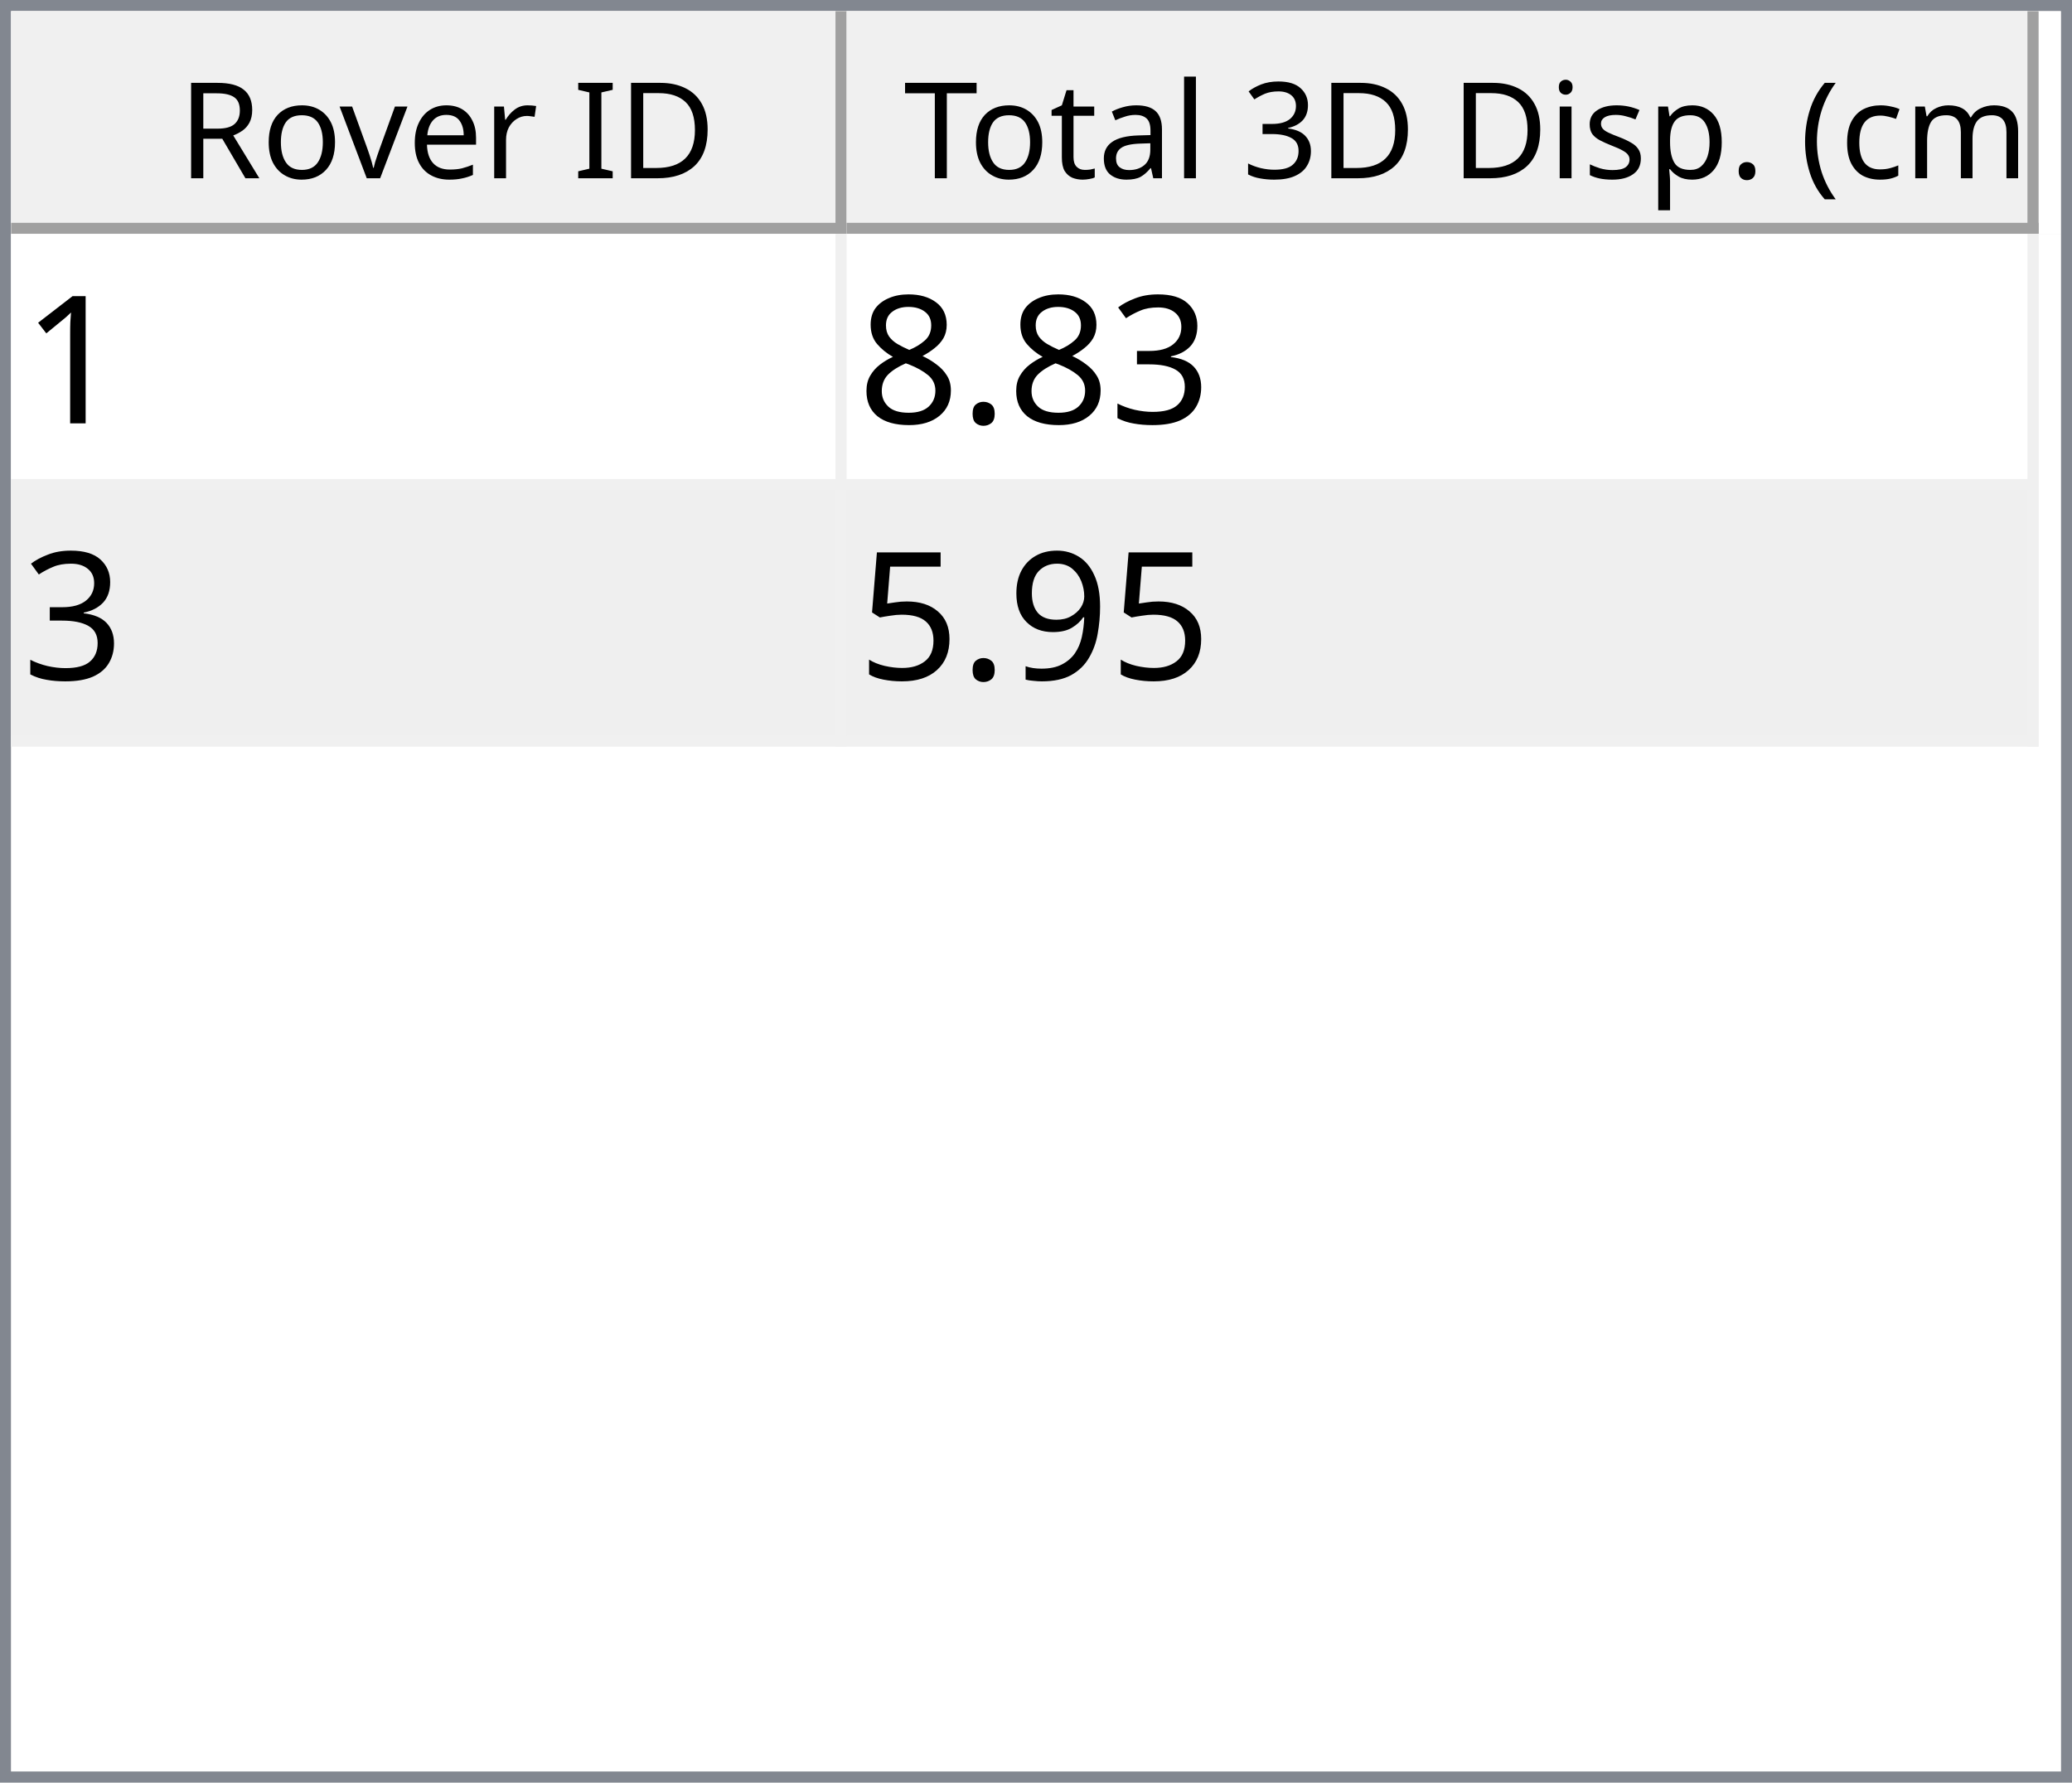
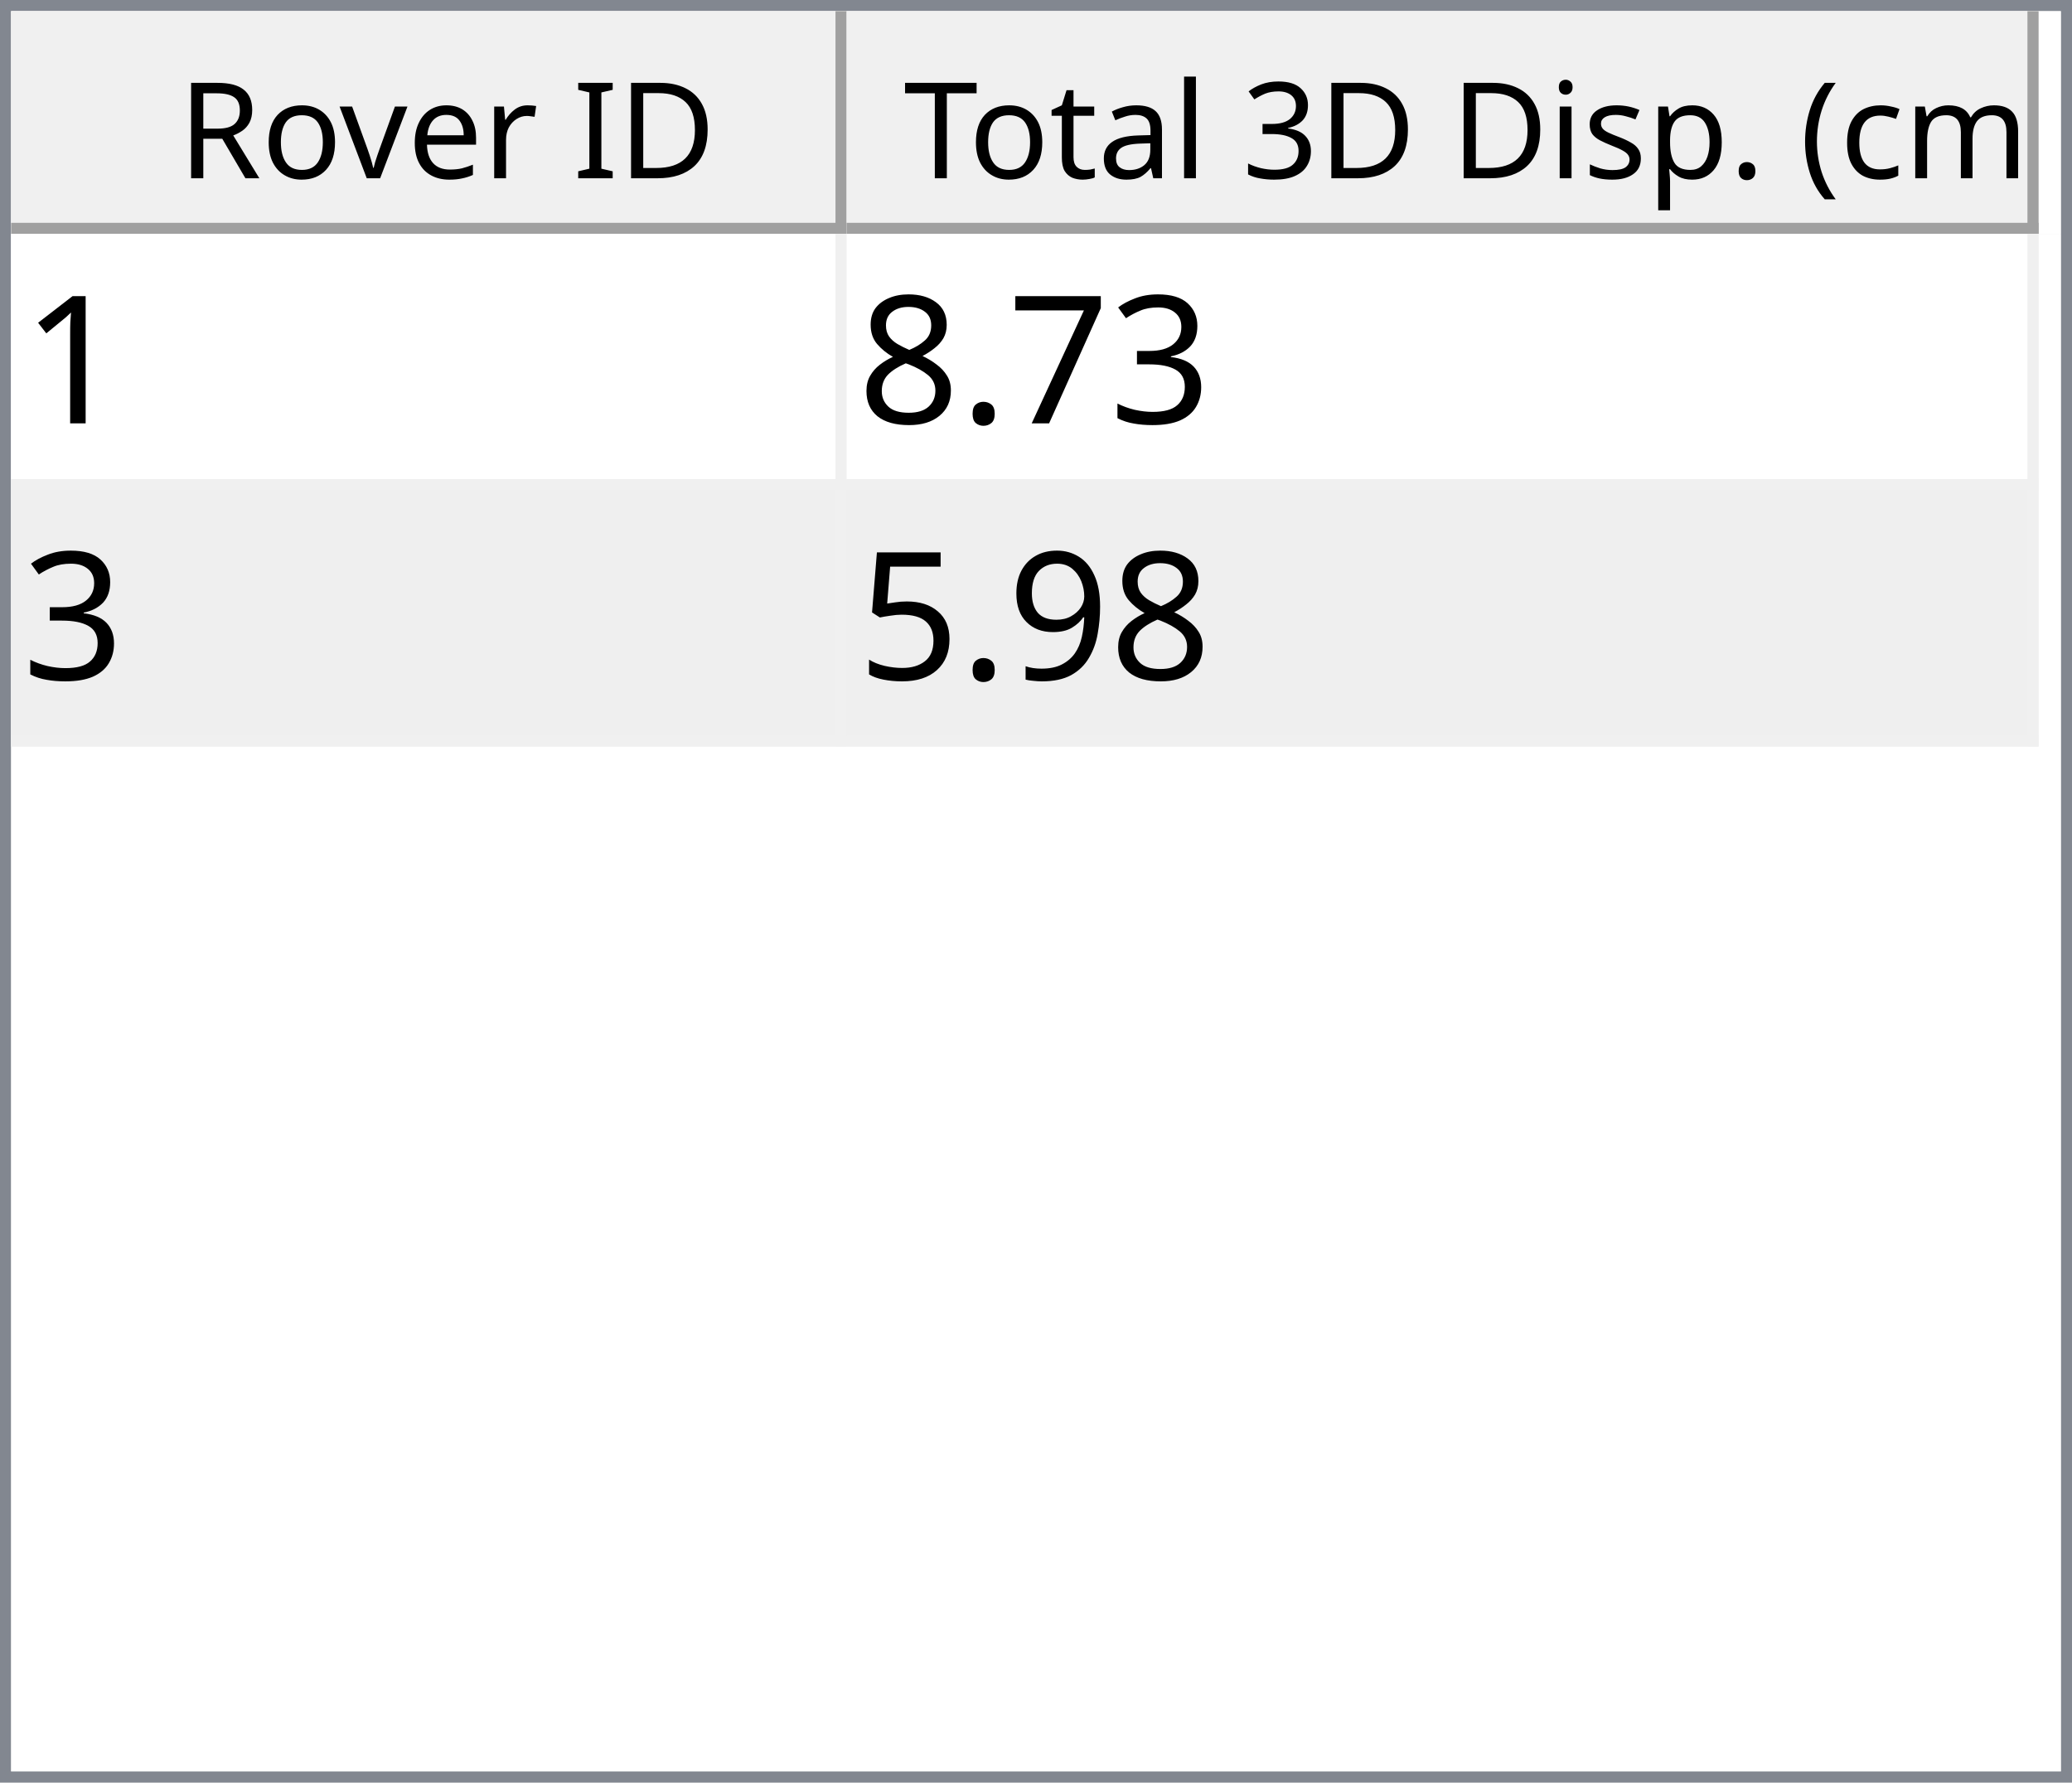
<svg xmlns="http://www.w3.org/2000/svg" style="fill-opacity:1; color-rendering:auto; color-interpolation:auto; text-rendering:auto; stroke:black; stroke-linecap:square; stroke-miterlimit:10; shape-rendering:auto; stroke-opacity:1; fill:black; stroke-dasharray:none; font-weight:normal; stroke-width:1; font-family:'Dialog'; font-style:normal; stroke-linejoin:miter; font-size:12px; stroke-dashoffset:0; image-rendering:auto;" width="186" height="160">
  <defs id="genericDefs" />
  <g>
    <defs id="defs1">
      <clipPath clipPathUnits="userSpaceOnUse" id="clipPath1">
        <path d="M0 0 L186 0 L186 160 L0 160 L0 0 Z" />
      </clipPath>
      <clipPath clipPathUnits="userSpaceOnUse" id="clipPath2">
        <path d="M0 0 L0 160 L186 160 L186 0 Z" />
      </clipPath>
      <clipPath clipPathUnits="userSpaceOnUse" id="clipPath3">
        <path d="M0 0 L0 20 L184 20 L184 0 Z" />
      </clipPath>
      <clipPath clipPathUnits="userSpaceOnUse" id="clipPath4">
        <path d="M0 0 L0 20 L75 20 L75 0 Z" />
      </clipPath>
      <clipPath clipPathUnits="userSpaceOnUse" id="clipPath5">
        <path d="M1 1 L1 19 L74 19 L74 1 Z" />
      </clipPath>
      <clipPath clipPathUnits="userSpaceOnUse" id="clipPath6">
        <path d="M0 0 L0 18 L73 18 L73 0 Z" />
      </clipPath>
      <clipPath clipPathUnits="userSpaceOnUse" id="clipPath7">
        <path d="M-0.5 -0.5 L-0.5 19.5 L74.5 19.5 L74.5 -0.5 Z" />
      </clipPath>
      <clipPath clipPathUnits="userSpaceOnUse" id="clipPath8">
        <path d="M0 0 L0 20 L107 20 L107 0 Z" />
      </clipPath>
      <clipPath clipPathUnits="userSpaceOnUse" id="clipPath9">
        <path d="M1 1 L1 19 L106 19 L106 1 Z" />
      </clipPath>
      <clipPath clipPathUnits="userSpaceOnUse" id="clipPath10">
        <path d="M0 0 L0 18 L105 18 L105 0 Z" />
      </clipPath>
      <clipPath clipPathUnits="userSpaceOnUse" id="clipPath11">
        <path d="M-0.5 -0.5 L-0.5 19.5 L106.5 19.5 L106.5 -0.5 Z" />
      </clipPath>
      <clipPath clipPathUnits="userSpaceOnUse" id="clipPath12">
        <path d="M0 0 L0 138 L184 138 L184 0 Z" />
      </clipPath>
      <clipPath clipPathUnits="userSpaceOnUse" id="clipPath13">
        <path d="M0 0 L0 46 L182 46 L182 0 Z" />
      </clipPath>
      <clipPath clipPathUnits="userSpaceOnUse" id="clipPath14">
        <path d="M-0.5 -0.5 L-0.5 45.5 L181.5 45.5 L181.5 -0.5 Z" />
      </clipPath>
      <clipPath clipPathUnits="userSpaceOnUse" id="clipPath15">
        <path d="M0 0 L0 22 L74 22 L74 0 Z" />
      </clipPath>
      <clipPath clipPathUnits="userSpaceOnUse" id="clipPath16">
        <path d="M0 0 L0 22 L106 22 L106 0 Z" />
      </clipPath>
      <font horiz-adv-x="64.551" id="font1">
        <font-face ascent="107.91" descent="25.098" units-per-em="100" style="font-style:normal; font-family:Segoe UI; font-weight:normal;" />
        <missing-glyph horiz-adv-x="64.551" d="M8.109 0 L8.109 68.266 L56.453 68.266 L56.453 0 L8.109 0 ZM15.328 7.234 L49.219 7.234 L49.219 61.031 L15.328 61.031 L15.328 7.234 Z" />
        <glyph unicode="D" horiz-adv-x="70.117" d="M9.188 0 L9.188 70.016 L28.516 70.016 Q65.531 70.016 65.531 35.891 Q65.531 19.672 55.25 9.836 Q44.969 0 27.734 0 L9.188 0 ZM17.391 62.594 L17.391 7.422 L27.828 7.422 Q41.609 7.422 49.273 14.797 Q56.938 22.172 56.938 35.688 Q56.938 62.594 28.328 62.594 L17.391 62.594 Z" />
        <glyph unicode="I" horiz-adv-x="26.611" d="M17.391 0 L9.188 0 L9.188 70.016 L17.391 70.016 L17.391 0 Z" />
        <glyph unicode=" " horiz-adv-x="27.393" d="" />
        <glyph unicode="r" horiz-adv-x="34.766" d="M34.188 41.891 Q32.078 43.5 28.125 43.5 Q23 43.5 19.555 38.672 Q16.109 33.844 16.109 25.484 L16.109 0 L8.109 0 L8.109 50 L16.109 50 L16.109 39.703 L16.312 39.703 Q18.016 44.969 21.531 47.922 Q25.047 50.875 29.391 50.875 Q32.516 50.875 34.188 50.203 L34.188 41.891 Z" />
        <glyph unicode="e" horiz-adv-x="52.295" d="M48.297 23 L12.984 23 Q13.188 14.656 17.484 10.109 Q21.781 5.562 29.297 5.562 Q37.75 5.562 44.828 11.141 L44.828 3.609 Q38.234 -1.172 27.391 -1.172 Q16.797 -1.172 10.742 5.641 Q4.688 12.453 4.688 24.812 Q4.688 36.469 11.305 43.82 Q17.922 51.172 27.734 51.172 Q37.547 51.172 42.922 44.828 Q48.297 38.484 48.297 27.203 L48.297 23 ZM40.094 29.781 Q40.047 36.719 36.75 40.578 Q33.453 44.438 27.594 44.438 Q21.922 44.438 17.969 40.383 Q14.016 36.328 13.094 29.781 L40.094 29.781 Z" />
        <glyph unicode="v" horiz-adv-x="47.9" d="M47.406 50 L27.484 0 L19.625 0 L0.688 50 L9.469 50 L22.172 13.672 Q23.578 9.672 23.922 6.688 L24.125 6.688 Q24.609 10.453 25.688 13.484 L38.969 50 L47.406 50 Z" />
        <glyph unicode="o" horiz-adv-x="58.594" d="M29 -1.172 Q17.922 -1.172 11.305 5.836 Q4.688 12.844 4.688 24.422 Q4.688 37.016 11.57 44.094 Q18.453 51.172 30.172 51.172 Q41.359 51.172 47.633 44.289 Q53.906 37.406 53.906 25.203 Q53.906 13.234 47.141 6.031 Q40.375 -1.172 29 -1.172 ZM29.594 44.438 Q21.875 44.438 17.383 39.188 Q12.891 33.938 12.891 24.703 Q12.891 15.828 17.43 10.695 Q21.969 5.562 29.594 5.562 Q37.359 5.562 41.531 10.594 Q45.703 15.625 45.703 24.906 Q45.703 34.281 41.531 39.359 Q37.359 44.438 29.594 44.438 Z" />
        <glyph unicode="R" horiz-adv-x="59.814" d="M59.375 0 L49.609 0 L37.891 19.625 Q36.281 22.359 34.766 24.289 Q33.25 26.219 31.664 27.438 Q30.078 28.656 28.25 29.219 Q26.422 29.781 24.125 29.781 L17.391 29.781 L17.391 0 L9.188 0 L9.188 70.016 L30.078 70.016 Q34.672 70.016 38.555 68.867 Q42.438 67.719 45.289 65.375 Q48.141 63.031 49.758 59.547 Q51.375 56.062 51.375 51.375 Q51.375 47.703 50.273 44.656 Q49.172 41.609 47.148 39.211 Q45.125 36.812 42.266 35.133 Q39.406 33.453 35.844 32.516 L35.844 32.328 Q37.594 31.547 38.891 30.547 Q40.188 29.547 41.359 28.18 Q42.531 26.812 43.68 25.078 Q44.828 23.344 46.234 21.047 L59.375 0 ZM17.391 62.594 L17.391 37.203 L28.516 37.203 Q31.594 37.203 34.203 38.133 Q36.812 39.062 38.719 40.797 Q40.625 42.531 41.703 45.047 Q42.781 47.562 42.781 50.688 Q42.781 56.297 39.141 59.445 Q35.5 62.594 28.609 62.594 L17.391 62.594 Z" />
        <glyph unicode=")" horiz-adv-x="30.176" d="M8.297 -15.922 L1.172 -15.922 Q16.406 2.344 16.406 26.812 Q16.406 51.469 1.078 70.016 L8.297 70.016 Q23.531 52.156 23.531 26.703 Q23.531 1.375 8.297 -15.922 Z" />
        <glyph unicode="m" horiz-adv-x="86.133" d="M79.109 0 L71.094 0 L71.094 28.719 Q71.094 37.016 68.531 40.727 Q65.969 44.438 59.906 44.438 Q54.781 44.438 51.195 39.75 Q47.609 35.062 47.609 28.516 L47.609 0 L39.594 0 L39.594 29.688 Q39.594 44.438 28.219 44.438 Q22.953 44.438 19.531 40.016 Q16.109 35.594 16.109 28.516 L16.109 0 L8.109 0 L8.109 50 L16.109 50 L16.109 42.094 L16.312 42.094 Q21.625 51.172 31.844 51.172 Q36.969 51.172 40.773 48.312 Q44.578 45.453 46 40.828 Q51.562 51.172 62.594 51.172 Q79.109 51.172 79.109 30.812 L79.109 0 Z" />
        <glyph unicode="c" horiz-adv-x="46.191" d="M42.188 2.297 Q36.422 -1.172 28.516 -1.172 Q17.828 -1.172 11.258 5.789 Q4.688 12.75 4.688 23.828 Q4.688 36.188 11.766 43.68 Q18.844 51.172 30.672 51.172 Q37.25 51.172 42.281 48.734 L42.281 40.531 Q36.719 44.438 30.375 44.438 Q22.703 44.438 17.797 38.945 Q12.891 33.453 12.891 24.516 Q12.891 15.719 17.508 10.641 Q22.125 5.562 29.891 5.562 Q36.422 5.562 42.188 9.906 L42.188 2.297 Z" />
        <glyph unicode="(" horiz-adv-x="30.176" d="M29.109 -15.922 L21.969 -15.922 Q6.844 1.375 6.844 26.703 Q6.844 52.156 21.969 70.016 L29.203 70.016 Q13.875 51.469 13.875 26.812 Q13.875 2.344 29.109 -15.922 Z" />
        <glyph unicode="." horiz-adv-x="21.68" d="M10.891 -1.078 Q8.641 -1.078 7.055 0.539 Q5.469 2.156 5.469 4.391 Q5.469 6.641 7.055 8.273 Q8.641 9.906 10.891 9.906 Q13.188 9.906 14.797 8.273 Q16.406 6.641 16.406 4.391 Q16.406 2.156 14.797 0.539 Q13.188 -1.078 10.891 -1.078 Z" />
        <glyph unicode="p" horiz-adv-x="58.789" d="M16.312 7.234 L16.109 7.234 L16.109 -23 L8.109 -23 L8.109 50 L16.109 50 L16.109 41.219 L16.312 41.219 Q22.219 51.172 33.594 51.172 Q43.266 51.172 48.688 44.461 Q54.109 37.75 54.109 26.469 Q54.109 13.922 48 6.375 Q41.891 -1.172 31.297 -1.172 Q21.578 -1.172 16.312 7.234 ZM16.109 27.391 L16.109 20.406 Q16.109 14.203 20.141 9.883 Q24.172 5.562 30.375 5.562 Q37.641 5.562 41.773 11.133 Q45.906 16.703 45.906 26.609 Q45.906 34.969 42.047 39.703 Q38.188 44.438 31.594 44.438 Q24.609 44.438 20.359 39.578 Q16.109 34.719 16.109 27.391 Z" />
        <glyph unicode="s" horiz-adv-x="42.432" d="M5.078 1.812 L5.078 10.406 Q11.625 5.562 19.484 5.562 Q30.031 5.562 30.031 12.594 Q30.031 14.594 29.125 15.992 Q28.219 17.391 26.68 18.461 Q25.141 19.531 23.07 20.383 Q21 21.234 18.609 22.172 Q15.281 23.484 12.766 24.828 Q10.25 26.172 8.57 27.859 Q6.891 29.547 6.031 31.695 Q5.172 33.844 5.172 36.719 Q5.172 40.234 6.789 42.945 Q8.406 45.656 11.086 47.484 Q13.766 49.312 17.211 50.242 Q20.656 51.172 24.312 51.172 Q30.812 51.172 35.938 48.922 L35.938 40.828 Q30.422 44.438 23.25 44.438 Q21 44.438 19.195 43.922 Q17.391 43.406 16.094 42.477 Q14.797 41.547 14.086 40.258 Q13.375 38.969 13.375 37.406 Q13.375 35.453 14.086 34.133 Q14.797 32.812 16.164 31.789 Q17.531 30.766 19.484 29.938 Q21.438 29.109 23.922 28.125 Q27.25 26.859 29.883 25.516 Q32.516 24.172 34.375 22.484 Q36.234 20.797 37.234 18.602 Q38.234 16.406 38.234 13.375 Q38.234 9.672 36.602 6.938 Q34.969 4.203 32.234 2.398 Q29.5 0.594 25.93 -0.289 Q22.359 -1.172 18.453 -1.172 Q10.75 -1.172 5.078 1.812 Z" />
        <glyph unicode="i" horiz-adv-x="24.219" d="M12.203 62.703 Q10.062 62.703 8.547 64.164 Q7.031 65.625 7.031 67.875 Q7.031 70.125 8.547 71.609 Q10.062 73.094 12.203 73.094 Q14.406 73.094 15.945 71.609 Q17.484 70.125 17.484 67.875 Q17.484 65.719 15.945 64.211 Q14.406 62.703 12.203 62.703 ZM16.109 0 L8.109 0 L8.109 50 L16.109 50 L16.109 0 Z" />
        <glyph unicode="3" horiz-adv-x="53.906" d="M46.531 19.828 Q46.531 15.094 44.75 11.211 Q42.969 7.328 39.719 4.57 Q36.469 1.812 31.93 0.297 Q27.391 -1.219 21.922 -1.219 Q11.922 -1.219 6 2.594 L6 11.188 Q13.094 5.609 22.219 5.609 Q25.875 5.609 28.828 6.539 Q31.781 7.469 33.906 9.227 Q36.031 10.984 37.18 13.477 Q38.328 15.969 38.328 19.094 Q38.328 32.812 18.797 32.812 L12.984 32.812 L12.984 39.594 L18.5 39.594 Q35.797 39.594 35.797 52.484 Q35.797 64.406 22.609 64.406 Q15.188 64.406 8.688 59.422 L8.688 67.188 Q15.375 71.188 24.609 71.188 Q29 71.188 32.57 69.969 Q36.141 68.75 38.68 66.555 Q41.219 64.359 42.609 61.281 Q44 58.203 44 54.5 Q44 40.672 30.031 36.719 L30.031 36.531 Q33.594 36.141 36.625 34.797 Q39.656 33.453 41.852 31.305 Q44.047 29.156 45.289 26.25 Q46.531 23.344 46.531 19.828 Z" />
        <glyph unicode="l" horiz-adv-x="24.219" d="M16.109 0 L8.109 0 L8.109 74.031 L16.109 74.031 L16.109 0 Z" />
        <glyph unicode="a" horiz-adv-x="50.879" d="M43.891 0 L35.891 0 L35.891 7.812 L35.688 7.812 Q30.469 -1.172 20.312 -1.172 Q12.844 -1.172 8.617 2.781 Q4.391 6.734 4.391 13.281 Q4.391 27.297 20.906 29.594 L35.891 31.688 Q35.891 44.438 25.594 44.438 Q16.547 44.438 9.281 38.281 L9.281 46.484 Q16.656 51.172 26.266 51.172 Q43.891 51.172 43.891 32.516 L43.891 0 ZM35.891 25.297 L23.828 23.641 Q18.266 22.859 15.43 20.875 Q12.594 18.891 12.594 13.875 Q12.594 10.203 15.211 7.883 Q17.828 5.562 22.172 5.562 Q28.125 5.562 32.008 9.742 Q35.891 13.922 35.891 20.312 L35.891 25.297 Z" />
        <glyph unicode="t" horiz-adv-x="33.887" d="M31.297 0.484 Q28.469 -1.078 23.828 -1.078 Q10.688 -1.078 10.688 13.578 L10.688 43.172 L2.094 43.172 L2.094 50 L10.688 50 L10.688 62.203 L18.703 64.797 L18.703 50 L31.297 50 L31.297 43.172 L18.703 43.172 L18.703 14.984 Q18.703 9.969 20.414 7.82 Q22.125 5.672 26.078 5.672 Q29.109 5.672 31.297 7.328 L31.297 0.484 Z" />
        <glyph unicode="T" horiz-adv-x="52.393" d="M50.594 62.594 L30.375 62.594 L30.375 0 L22.172 0 L22.172 62.594 L2 62.594 L2 70.016 L50.594 70.016 L50.594 62.594 Z" />
      </font>
      <font horiz-adv-x="75.0" id="font2">
        <font-face ascent="100.537" descent="21.973" units-per-em="100" style="font-style:normal; font-family:sans-serif; font-weight:normal;" />
        <missing-glyph horiz-adv-x="75.0" d="M12.5 0 L12.5 62.5 L62.5 62.5 L62.5 0 L12.5 0 ZM14.062 1.562 L60.938 1.562 L60.938 60.938 L14.062 60.938 L14.062 1.562 Z" />
        <glyph unicode="1" horiz-adv-x="55.615" d="M37.25 0 L28.469 0 L28.469 56 Q25.297 52.984 20.141 49.953 Q14.984 46.922 10.891 45.406 L10.891 53.906 Q18.266 57.375 23.781 62.305 Q29.297 67.234 31.594 71.875 L37.25 71.875 L37.25 0 Z" />
        <glyph unicode="3" horiz-adv-x="55.615" d="M4.203 18.891 L12.984 20.062 Q14.5 12.594 18.141 9.297 Q21.781 6 27 6 Q33.203 6 37.477 10.297 Q41.75 14.594 41.75 20.953 Q41.75 27 37.797 30.93 Q33.844 34.859 27.734 34.859 Q25.25 34.859 21.531 33.891 L22.516 41.609 Q23.391 41.5 23.922 41.5 Q29.547 41.5 34.039 44.43 Q38.531 47.359 38.531 53.469 Q38.531 58.297 35.258 61.477 Q31.984 64.656 26.812 64.656 Q21.688 64.656 18.266 61.43 Q14.844 58.203 13.875 51.766 L5.078 53.328 Q6.688 62.156 12.398 67.016 Q18.109 71.875 26.609 71.875 Q32.469 71.875 37.398 69.359 Q42.328 66.844 44.945 62.5 Q47.562 58.156 47.562 53.266 Q47.562 48.641 45.07 44.828 Q42.578 41.016 37.703 38.766 Q44.047 37.312 47.562 32.695 Q51.078 28.078 51.078 21.141 Q51.078 11.766 44.242 5.25 Q37.406 -1.266 26.953 -1.266 Q17.531 -1.266 11.305 4.352 Q5.078 9.969 4.203 18.891 Z" />
+         <glyph unicode="7" horiz-adv-x="55.615" d="M4.734 62.203 L4.734 70.656 L51.078 70.656 L51.078 63.812 Q44.234 56.547 37.523 44.484 Q30.812 32.422 27.156 19.672 Q24.516 10.688 23.781 0 L14.75 0 Q14.891 8.453 18.062 20.414 Q21.234 32.375 27.172 43.484 Q33.109 54.594 39.797 62.203 L4.734 62.203 Z" />
        <glyph unicode="." horiz-adv-x="27.783" d="M9.078 0 L9.078 10.016 L19.094 10.016 L19.094 0 L9.078 0 Z" />
        <glyph unicode="8" horiz-adv-x="55.615" d="M17.672 38.812 Q12.203 40.828 9.57 44.539 Q6.938 48.25 6.938 53.422 Q6.938 61.234 12.555 66.555 Q18.172 71.875 27.484 71.875 Q36.859 71.875 42.578 66.43 Q48.297 60.984 48.297 53.172 Q48.297 48.188 45.68 44.508 Q43.062 40.828 37.75 38.812 Q44.344 36.672 47.781 31.883 Q51.219 27.094 51.219 20.453 Q51.219 11.281 44.727 5.031 Q38.234 -1.219 27.641 -1.219 Q17.047 -1.219 10.547 5.055 Q4.047 11.328 4.047 20.703 Q4.047 27.688 7.594 32.398 Q11.141 37.109 17.672 38.812 ZM15.922 53.719 Q15.922 48.641 19.195 45.414 Q22.469 42.188 27.688 42.188 Q32.766 42.188 36.016 45.383 Q39.266 48.578 39.266 53.219 Q39.266 58.062 35.914 61.359 Q32.562 64.656 27.594 64.656 Q22.562 64.656 19.242 61.43 Q15.922 58.203 15.922 53.719 ZM13.094 20.656 Q13.094 16.891 14.875 13.375 Q16.656 9.859 20.172 7.93 Q23.688 6 27.734 6 Q34.031 6 38.133 10.055 Q42.234 14.109 42.234 20.359 Q42.234 26.703 38.016 30.859 Q33.797 35.016 27.438 35.016 Q21.234 35.016 17.164 30.914 Q13.094 26.812 13.094 20.656 Z" />
        <glyph unicode="9" horiz-adv-x="55.615" d="M5.469 16.547 L13.922 17.328 Q14.984 11.375 18.016 8.688 Q21.047 6 25.781 6 Q29.828 6 32.883 7.859 Q35.938 9.719 37.891 12.82 Q39.844 15.922 41.164 21.195 Q42.484 26.469 42.484 31.938 Q42.484 32.516 42.438 33.688 Q39.797 29.5 35.234 26.883 Q30.672 24.266 25.344 24.266 Q16.453 24.266 10.305 30.711 Q4.156 37.156 4.156 47.703 Q4.156 58.594 10.578 65.234 Q17 71.875 26.656 71.875 Q33.641 71.875 39.43 68.117 Q45.219 64.359 48.219 57.398 Q51.219 50.438 51.219 37.25 Q51.219 23.531 48.242 15.406 Q45.266 7.281 39.383 3.031 Q33.5 -1.219 25.594 -1.219 Q17.188 -1.219 11.867 3.445 Q6.547 8.109 5.469 16.547 ZM41.453 48.141 Q41.453 55.719 37.43 60.156 Q33.406 64.594 27.734 64.594 Q21.875 64.594 17.531 59.812 Q13.188 55.031 13.188 47.406 Q13.188 40.578 17.312 36.305 Q21.438 32.031 27.484 32.031 Q33.594 32.031 37.523 36.305 Q41.453 40.578 41.453 48.141 Z" />
        <glyph unicode="5" horiz-adv-x="55.615" d="M4.156 18.75 L13.375 19.531 Q14.406 12.797 18.141 9.398 Q21.875 6 27.156 6 Q33.5 6 37.891 10.789 Q42.281 15.578 42.281 23.484 Q42.281 31 38.062 35.352 Q33.844 39.703 27 39.703 Q22.75 39.703 19.336 37.773 Q15.922 35.844 13.969 32.766 L5.719 33.844 L12.641 70.609 L48.25 70.609 L48.25 62.203 L19.672 62.203 L15.828 42.969 Q22.266 47.469 29.344 47.469 Q38.719 47.469 45.164 40.969 Q51.609 34.469 51.609 24.266 Q51.609 14.547 45.953 7.469 Q39.062 -1.219 27.156 -1.219 Q17.391 -1.219 11.211 4.25 Q5.031 9.719 4.156 18.75 Z" />
      </font>
    </defs>
    <g style="fill:white; stroke:white;">
      <rect x="0" y="0" width="186" style="clip-path:url(#clipPath1); stroke:none;" height="160" />
    </g>
    <g style="fill:white; text-rendering:optimizeSpeed; color-rendering:optimizeSpeed; image-rendering:optimizeSpeed; shape-rendering:crispEdges; stroke:white; color-interpolation:sRGB;">
      <rect x="0" width="186" height="160" y="0" style="stroke:none;" />
      <path style="stroke:none;" d="M0 160 L186 160 L186 0 L0 0 Z" />
    </g>
    <g style="fill:rgb(240,240,240); font-family:'Segoe UI'; stroke:rgb(240,240,240);">
      <rect x="0" y="0" width="186" style="clip-path:url(#clipPath2); stroke:none;" height="160" />
    </g>
    <g style="fill:rgb(130,135,144); font-family:'Segoe UI'; stroke:rgb(130,135,144);">
      <path d="M0 0 L186 0 L186 160 L0 160 L0 0 ZM1 1 L185 1 L185 159 L1 159 L1 1 Z" style="fill-rule:evenodd; clip-path:url(#clipPath2); stroke:none;" />
    </g>
    <g style="fill:white; font-family:'Segoe UI'; stroke:white;" transform="translate(1,1)">
      <rect x="0" y="0" width="184" style="clip-path:url(#clipPath3); stroke:none;" height="20" />
    </g>
    <g style="fill:rgb(240,240,240); font-family:'Segoe UI'; stroke:rgb(240,240,240);" transform="translate(1,1)">
      <rect x="0" y="0" width="75" style="clip-path:url(#clipPath4); stroke:none;" height="20" />
    </g>
    <g style="font-family:'Segoe UI';" transform="translate(2,2)">
      <text x="14" xml:space="preserve" y="14" style="clip-path:url(#clipPath6); stroke:none;">Rover ID</text>
    </g>
    <g style="fill:rgb(160,160,160); font-family:'Segoe UI'; stroke:rgb(160,160,160); stroke-linejoin:bevel;" transform="translate(1.5,1.5)">
      <line x1="74" x2="74" y1="0" style="fill:none; clip-path:url(#clipPath7);" y2="19" />
    </g>
    <g style="fill:rgb(160,160,160); font-family:'Segoe UI'; stroke:rgb(160,160,160); stroke-linejoin:bevel;" transform="matrix(1,0,0,1,1,1) translate(0.5,0.5)">
      <line x1="0" x2="74" y1="19" style="fill:none; clip-path:url(#clipPath7);" y2="19" />
    </g>
    <g style="fill:rgb(240,240,240); font-family:'Segoe UI'; stroke:rgb(240,240,240);" transform="translate(76,1)">
      <rect x="0" y="0" width="107" style="clip-path:url(#clipPath8); stroke:none;" height="20" />
    </g>
    <g style="font-family:'Segoe UI';" transform="translate(77,2)">
      <text x="1" xml:space="preserve" y="14" style="clip-path:url(#clipPath10); stroke:none;"> Total 3D Disp. (cm)</text>
    </g>
    <g style="fill:rgb(160,160,160); font-family:'Segoe UI'; stroke:rgb(160,160,160); stroke-linejoin:bevel;" transform="translate(76.5,1.5)">
      <line x1="106" x2="106" y1="0" style="fill:none; clip-path:url(#clipPath11);" y2="19" />
    </g>
    <g style="fill:rgb(160,160,160); font-family:'Segoe UI'; stroke:rgb(160,160,160); stroke-linejoin:bevel;" transform="matrix(1,0,0,1,76,1) translate(0.5,0.5)">
      <line x1="0" x2="106" y1="19" style="fill:none; clip-path:url(#clipPath11);" y2="19" />
    </g>
    <g style="fill:white; font-family:'Segoe UI'; stroke:white;" transform="translate(1,21)">
      <rect x="0" y="0" width="184" style="clip-path:url(#clipPath12); stroke:none;" height="138" />
    </g>
    <g style="fill:rgb(240,240,240); font-size:16px; font-family:sans-serif; stroke:rgb(240,240,240);" transform="translate(1,21)">
      <rect x="0" y="0" width="182" style="clip-path:url(#clipPath13); stroke:none;" height="46" />
      <line transform="translate(0.5,0.5)" x1="0" x2="181" y1="22" style="clip-path:url(#clipPath14); fill:none; stroke-linejoin:bevel;" y2="22" />
    </g>
    <g transform="matrix(1,0,0,1,1,21) translate(0.5,0.5)" style="fill:rgb(240,240,240); font-size:16px; font-family:sans-serif; stroke:rgb(240,240,240); stroke-linejoin:bevel;">
      <line x1="0" x2="181" y1="45" style="fill:none; clip-path:url(#clipPath14);" y2="45" />
    </g>
    <g transform="matrix(1,0,0,1,1,21) translate(0.5,0.5)" style="fill:rgb(240,240,240); font-size:16px; font-family:sans-serif; stroke:rgb(240,240,240); stroke-linejoin:bevel;">
      <line x1="74" x2="74" y1="0" style="fill:none; clip-path:url(#clipPath14);" y2="45" />
    </g>
    <g transform="matrix(1,0,0,1,1,21) translate(0.5,0.5)" style="fill:rgb(240,240,240); font-size:16px; font-family:sans-serif; stroke:rgb(240,240,240); stroke-linejoin:bevel;">
      <line x1="181" x2="181" y1="0" style="fill:none; clip-path:url(#clipPath14);" y2="45" />
    </g>
    <g style="fill:white; font-size:16px; font-family:sans-serif; stroke:white;" transform="matrix(1,0,0,1,1,21)">
      <rect x="0" y="0" width="74" style="clip-path:url(#clipPath15); stroke:none;" height="22" />
      <text x="1" y="17" style="fill:black; clip-path:url(#clipPath15); stroke:none;" xml:space="preserve">1</text>
    </g>
    <g style="fill:white; font-size:16px; font-family:sans-serif; stroke:white;" transform="matrix(1,0,0,1,1,21) translate(75,0)">
      <rect x="0" y="0" width="106" style="clip-path:url(#clipPath16); stroke:none;" height="22" />
-       <text x="1" y="17" style="fill:black; clip-path:url(#clipPath16); stroke:none;" xml:space="preserve">8.83</text>
+       <text x="1" y="17" style="fill:black; clip-path:url(#clipPath16); stroke:none;" xml:space="preserve">8.73</text>
    </g>
    <g style="fill:rgb(239,239,239); font-size:16px; font-family:sans-serif; stroke:rgb(239,239,239);" transform="matrix(1,0,0,1,1,21) translate(0,23)">
      <rect x="0" y="0" width="74" style="clip-path:url(#clipPath15); stroke:none;" height="22" />
      <text x="1" y="17" style="fill:black; clip-path:url(#clipPath15); stroke:none;" xml:space="preserve">3</text>
    </g>
    <g style="fill:rgb(239,239,239); font-size:16px; font-family:sans-serif; stroke:rgb(239,239,239);" transform="matrix(1,0,0,1,1,21) translate(75,23)">
      <rect x="0" y="0" width="106" style="clip-path:url(#clipPath16); stroke:none;" height="22" />
-       <text x="1" y="17" style="fill:black; clip-path:url(#clipPath16); stroke:none;" xml:space="preserve">5.95</text>
+       <text x="1" y="17" style="fill:black; clip-path:url(#clipPath16); stroke:none;" xml:space="preserve">5.98</text>
    </g>
  </g>
</svg>
